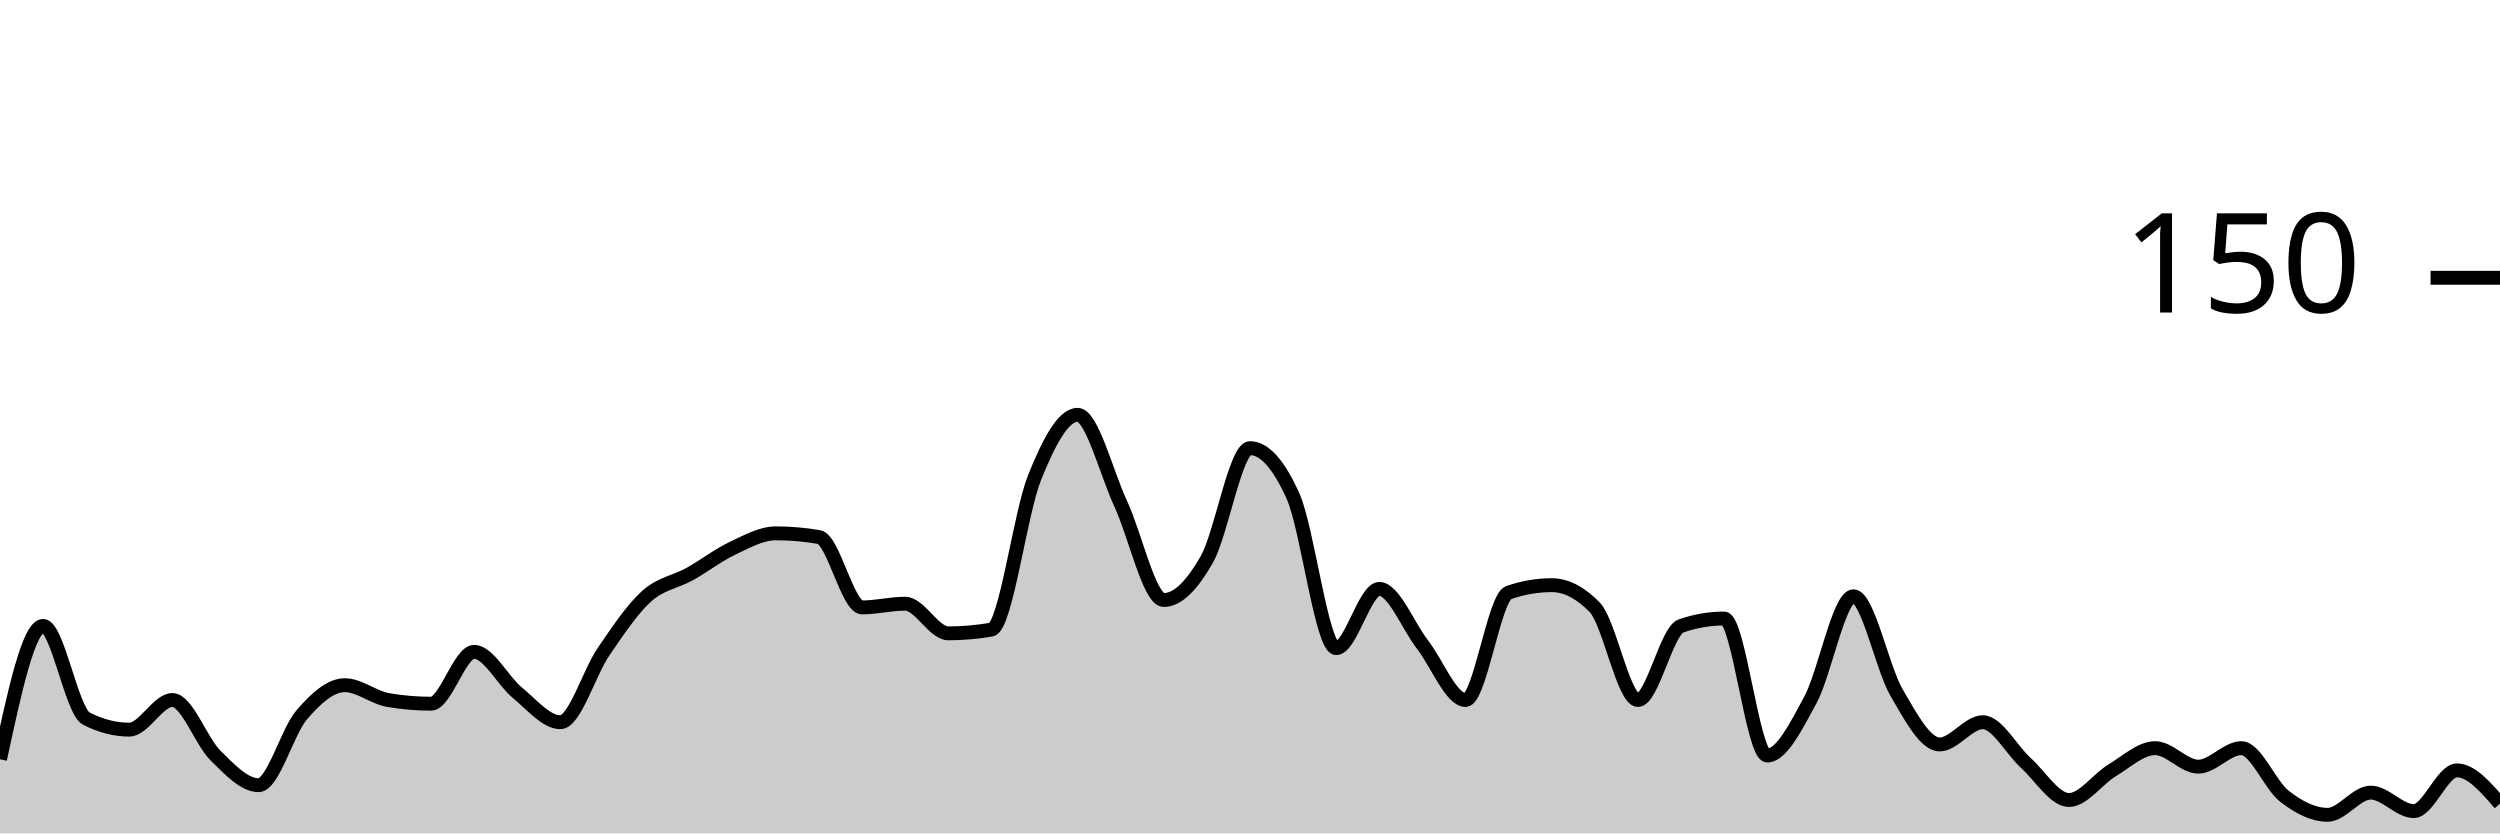
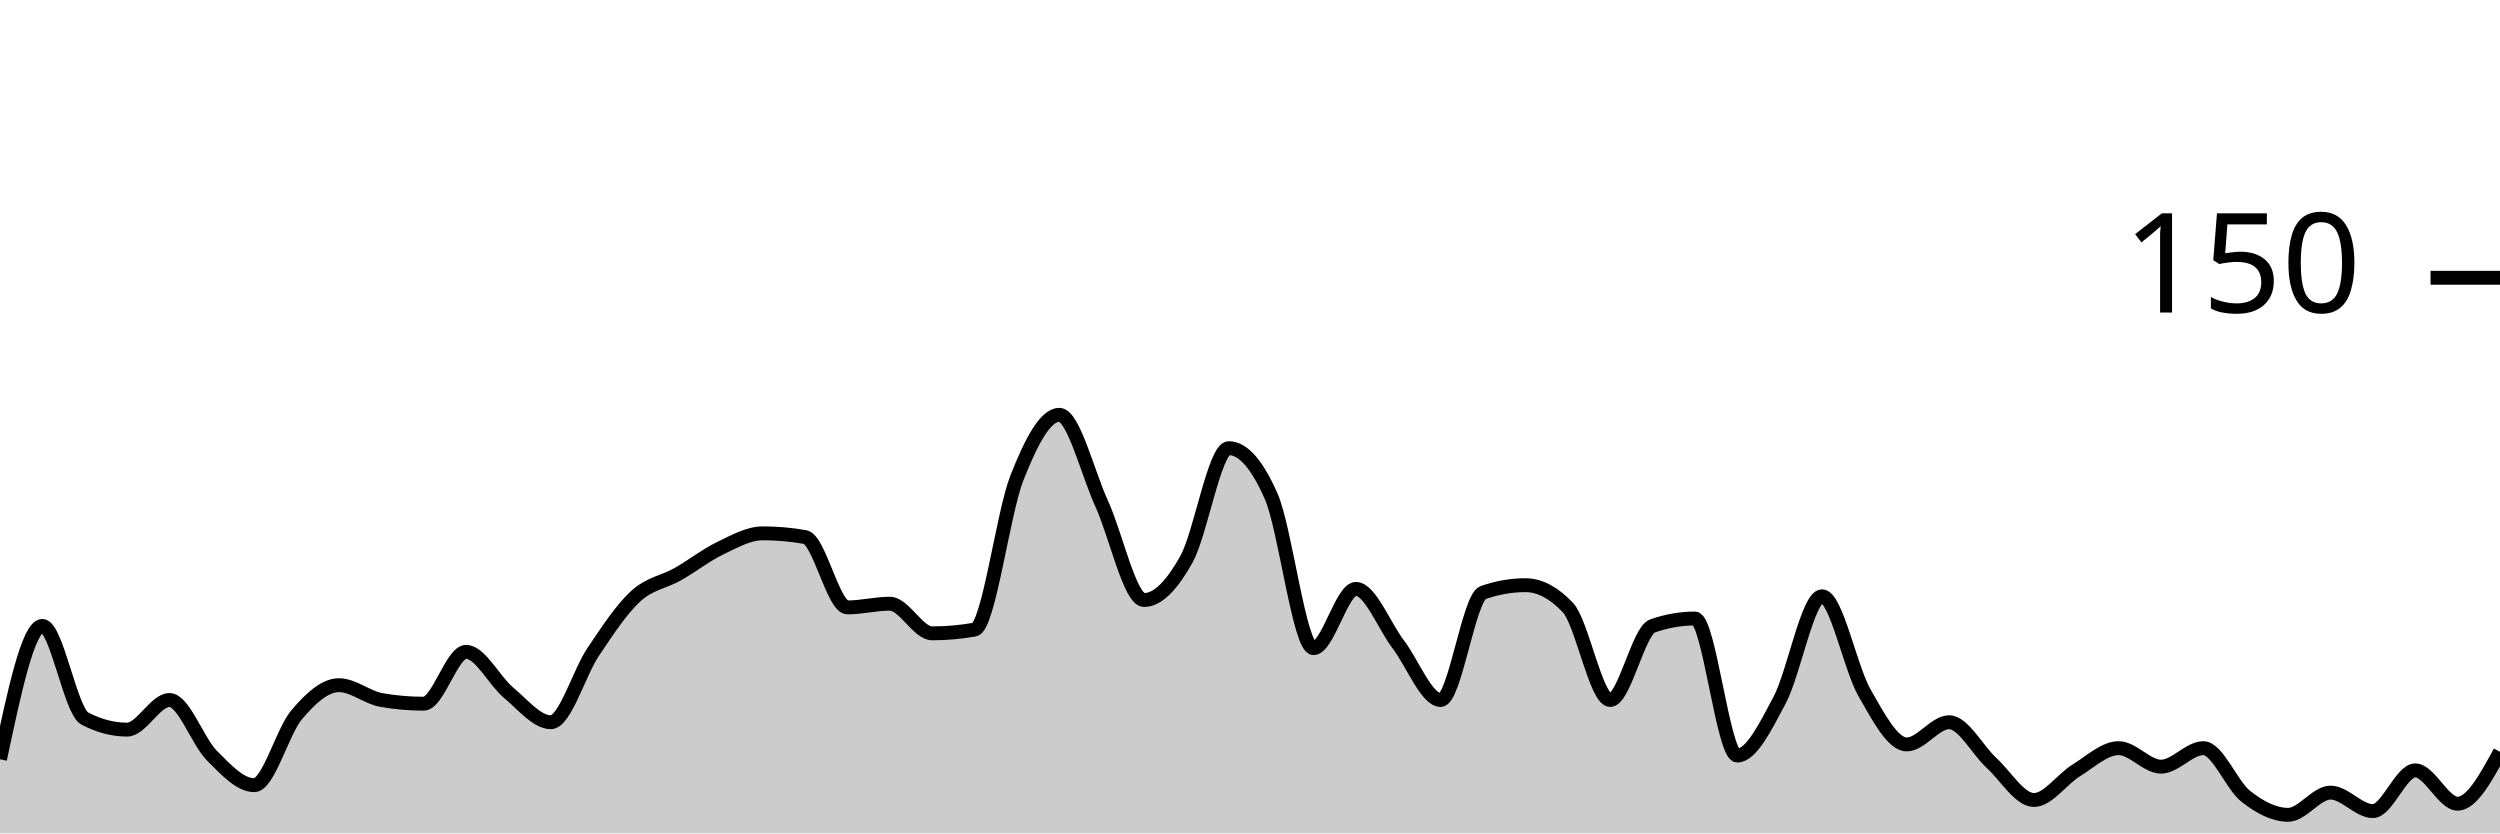
<svg xmlns="http://www.w3.org/2000/svg" viewBox="0 0 180 60">
  <g transform="translate(0,20)">
-     <path class="area" fill="rgba(0, 0, 0, 0.2)" d="M0,34.667C1.034,29.867,2.069,25.067,3.103,25.067C4.138,25.067,5.172,31.2,6.207,31.733C7.241,32.267,8.276,32.533,9.31,32.533C10.345,32.533,11.379,30.4,12.414,30.4C13.448,30.4,14.483,33.378,15.517,34.4C16.552,35.422,17.586,36.533,18.621,36.533C19.655,36.533,20.69,32.667,21.724,31.467C22.759,30.267,23.793,29.333,24.828,29.333C25.862,29.333,26.897,30.222,27.931,30.4C28.966,30.578,30,30.667,31.034,30.667C32.069,30.667,33.103,26.933,34.138,26.933C35.172,26.933,36.207,29.022,37.241,29.867C38.276,30.711,39.31,32,40.345,32C41.379,32,42.414,28.444,43.448,26.933C44.483,25.422,45.517,23.867,46.552,22.933C47.586,22,48.621,21.911,49.655,21.333C50.69,20.756,51.724,19.956,52.759,19.467C53.793,18.978,54.828,18.4,55.862,18.4C56.897,18.4,57.931,18.489,58.966,18.667C60,18.844,61.034,23.733,62.069,23.733C63.103,23.733,64.138,23.467,65.172,23.467C66.207,23.467,67.241,25.6,68.276,25.6C69.31,25.6,70.345,25.511,71.379,25.333C72.414,25.156,73.448,16.978,74.483,14.4C75.517,11.822,76.552,9.867,77.586,9.867C78.621,9.867,79.655,14.044,80.69,16.267C81.724,18.489,82.759,23.2,83.793,23.2C84.828,23.2,85.862,22.089,86.897,20.267C87.931,18.444,88.966,12.267,90,12.267C91.034,12.267,92.069,13.422,93.103,15.733C94.138,18.044,95.172,26.667,96.207,26.667C97.241,26.667,98.276,22.4,99.31,22.4C100.345,22.4,101.379,25.067,102.414,26.4C103.448,27.733,104.483,30.4,105.517,30.4C106.552,30.4,107.586,23.022,108.621,22.667C109.655,22.311,110.69,22.133,111.724,22.133C112.759,22.133,113.793,22.667,114.828,23.733C115.862,24.8,116.897,30.4,117.931,30.4C118.966,30.4,120,25.422,121.034,25.067C122.069,24.711,123.103,24.533,124.138,24.533C125.172,24.533,126.207,34.4,127.241,34.4C128.276,34.4,129.31,32.311,130.345,30.4C131.379,28.489,132.414,22.933,133.448,22.933C134.483,22.933,135.517,28.089,136.552,29.867C137.586,31.644,138.621,33.6,139.655,33.6C140.69,33.6,141.724,32,142.759,32C143.793,32,144.828,34,145.862,34.933C146.897,35.867,147.931,37.6,148.966,37.6C150,37.6,151.034,36.089,152.069,35.467C153.103,34.844,154.138,33.867,155.172,33.867C156.207,33.867,157.241,35.2,158.276,35.2C159.31,35.2,160.345,33.867,161.379,33.867C162.414,33.867,163.448,36.533,164.483,37.333C165.517,38.133,166.552,38.667,167.586,38.667C168.621,38.667,169.655,37.067,170.69,37.067C171.724,37.067,172.759,38.4,173.793,38.4C174.828,38.4,175.862,35.467,176.897,35.467C177.931,35.467,178.966,36.667,180,37.867L180,40C178.966,40,177.931,40,176.897,40C175.862,40,174.828,40,173.793,40C172.759,40,171.724,40,170.69,40C169.655,40,168.621,40,167.586,40C166.552,40,165.517,40,164.483,40C163.448,40,162.414,40,161.379,40C160.345,40,159.31,40,158.276,40C157.241,40,156.207,40,155.172,40C154.138,40,153.103,40,152.069,40C151.034,40,150,40,148.966,40C147.931,40,146.897,40,145.862,40C144.828,40,143.793,40,142.759,40C141.724,40,140.69,40,139.655,40C138.621,40,137.586,40,136.552,40C135.517,40,134.483,40,133.448,40C132.414,40,131.379,40,130.345,40C129.31,40,128.276,40,127.241,40C126.207,40,125.172,40,124.138,40C123.103,40,122.069,40,121.034,40C120,40,118.966,40,117.931,40C116.897,40,115.862,40,114.828,40C113.793,40,112.759,40,111.724,40C110.69,40,109.655,40,108.621,40C107.586,40,106.552,40,105.517,40C104.483,40,103.448,40,102.414,40C101.379,40,100.345,40,99.31,40C98.276,40,97.241,40,96.207,40C95.172,40,94.138,40,93.103,40C92.069,40,91.034,40,90,40C88.966,40,87.931,40,86.897,40C85.862,40,84.828,40,83.793,40C82.759,40,81.724,40,80.69,40C79.655,40,78.621,40,77.586,40C76.552,40,75.517,40,74.483,40C73.448,40,72.414,40,71.379,40C70.345,40,69.31,40,68.276,40C67.241,40,66.207,40,65.172,40C64.138,40,63.103,40,62.069,40C61.034,40,60,40,58.966,40C57.931,40,56.897,40,55.862,40C54.828,40,53.793,40,52.759,40C51.724,40,50.69,40,49.655,40C48.621,40,47.586,40,46.552,40C45.517,40,44.483,40,43.448,40C42.414,40,41.379,40,40.345,40C39.31,40,38.276,40,37.241,40C36.207,40,35.172,40,34.138,40C33.103,40,32.069,40,31.034,40C30,40,28.966,40,27.931,40C26.897,40,25.862,40,24.828,40C23.793,40,22.759,40,21.724,40C20.69,40,19.655,40,18.621,40C17.586,40,16.552,40,15.517,40C14.483,40,13.448,40,12.414,40C11.379,40,10.345,40,9.31,40C8.276,40,7.241,40,6.207,40C5.172,40,4.138,40,3.103,40C2.069,40,1.034,40,0,40Z" />
-     <path class="line" stroke="black" fill="none" d="M0,34.667C1.034,29.867,2.069,25.067,3.103,25.067C4.138,25.067,5.172,31.2,6.207,31.733C7.241,32.267,8.276,32.533,9.31,32.533C10.345,32.533,11.379,30.4,12.414,30.4C13.448,30.4,14.483,33.378,15.517,34.4C16.552,35.422,17.586,36.533,18.621,36.533C19.655,36.533,20.69,32.667,21.724,31.467C22.759,30.267,23.793,29.333,24.828,29.333C25.862,29.333,26.897,30.222,27.931,30.4C28.966,30.578,30,30.667,31.034,30.667C32.069,30.667,33.103,26.933,34.138,26.933C35.172,26.933,36.207,29.022,37.241,29.867C38.276,30.711,39.31,32,40.345,32C41.379,32,42.414,28.444,43.448,26.933C44.483,25.422,45.517,23.867,46.552,22.933C47.586,22,48.621,21.911,49.655,21.333C50.69,20.756,51.724,19.956,52.759,19.467C53.793,18.978,54.828,18.4,55.862,18.4C56.897,18.4,57.931,18.489,58.966,18.667C60,18.844,61.034,23.733,62.069,23.733C63.103,23.733,64.138,23.467,65.172,23.467C66.207,23.467,67.241,25.6,68.276,25.6C69.31,25.6,70.345,25.511,71.379,25.333C72.414,25.156,73.448,16.978,74.483,14.4C75.517,11.822,76.552,9.867,77.586,9.867C78.621,9.867,79.655,14.044,80.69,16.267C81.724,18.489,82.759,23.2,83.793,23.2C84.828,23.2,85.862,22.089,86.897,20.267C87.931,18.444,88.966,12.267,90,12.267C91.034,12.267,92.069,13.422,93.103,15.733C94.138,18.044,95.172,26.667,96.207,26.667C97.241,26.667,98.276,22.4,99.31,22.4C100.345,22.4,101.379,25.067,102.414,26.4C103.448,27.733,104.483,30.4,105.517,30.4C106.552,30.4,107.586,23.022,108.621,22.667C109.655,22.311,110.69,22.133,111.724,22.133C112.759,22.133,113.793,22.667,114.828,23.733C115.862,24.8,116.897,30.4,117.931,30.4C118.966,30.4,120,25.422,121.034,25.067C122.069,24.711,123.103,24.533,124.138,24.533C125.172,24.533,126.207,34.4,127.241,34.4C128.276,34.4,129.31,32.311,130.345,30.4C131.379,28.489,132.414,22.933,133.448,22.933C134.483,22.933,135.517,28.089,136.552,29.867C137.586,31.644,138.621,33.6,139.655,33.6C140.69,33.6,141.724,32,142.759,32C143.793,32,144.828,34,145.862,34.933C146.897,35.867,147.931,37.6,148.966,37.6C150,37.6,151.034,36.089,152.069,35.467C153.103,34.844,154.138,33.867,155.172,33.867C156.207,33.867,157.241,35.2,158.276,35.2C159.31,35.2,160.345,33.867,161.379,33.867C162.414,33.867,163.448,36.533,164.483,37.333C165.517,38.133,166.552,38.667,167.586,38.667C168.621,38.667,169.655,37.067,170.69,37.067C171.724,37.067,172.759,38.4,173.793,38.4C174.828,38.4,175.862,35.467,176.897,35.467C177.931,35.467,178.966,36.667,180,37.867" />
+     <path class="area" fill="rgba(0, 0, 0, 0.2)" d="M0,34.667C1.017,29.867,2.034,25.067,3.051,25.067C4.068,25.067,5.085,31.2,6.102,31.733C7.119,32.267,8.136,32.533,9.153,32.533C10.169,32.533,11.186,30.4,12.203,30.4C13.22,30.4,14.237,33.378,15.254,34.4C16.271,35.422,17.288,36.533,18.305,36.533C19.322,36.533,20.339,32.667,21.356,31.467C22.373,30.267,23.39,29.333,24.407,29.333C25.424,29.333,26.441,30.222,27.458,30.4C28.475,30.578,29.492,30.667,30.508,30.667C31.525,30.667,32.542,26.933,33.559,26.933C34.576,26.933,35.593,29.022,36.61,29.867C37.627,30.711,38.644,32,39.661,32C40.678,32,41.695,28.444,42.712,26.933C43.729,25.422,44.746,23.867,45.763,22.933C46.78,22,47.797,21.911,48.814,21.333C49.831,20.756,50.847,19.956,51.864,19.467C52.881,18.978,53.898,18.4,54.915,18.4C55.932,18.4,56.949,18.489,57.966,18.667C58.983,18.844,60,23.733,61.017,23.733C62.034,23.733,63.051,23.467,64.068,23.467C65.085,23.467,66.102,25.6,67.119,25.6C68.136,25.6,69.153,25.511,70.169,25.333C71.186,25.156,72.203,16.978,73.22,14.4C74.237,11.822,75.254,9.867,76.271,9.867C77.288,9.867,78.305,14.044,79.322,16.267C80.339,18.489,81.356,23.2,82.373,23.2C83.39,23.2,84.407,22.089,85.424,20.267C86.441,18.444,87.458,12.267,88.475,12.267C89.492,12.267,90.508,13.422,91.525,15.733C92.542,18.044,93.559,26.667,94.576,26.667C95.593,26.667,96.61,22.4,97.627,22.4C98.644,22.4,99.661,25.067,100.678,26.4C101.695,27.733,102.712,30.4,103.729,30.4C104.746,30.4,105.763,23.022,106.78,22.667C107.797,22.311,108.814,22.133,109.831,22.133C110.847,22.133,111.864,22.667,112.881,23.733C113.898,24.8,114.915,30.4,115.932,30.4C116.949,30.4,117.966,25.422,118.983,25.067C120,24.711,121.017,24.533,122.034,24.533C123.051,24.533,124.068,34.4,125.085,34.4C126.102,34.4,127.119,32.311,128.136,30.4C129.153,28.489,130.169,22.933,131.186,22.933C132.203,22.933,133.22,28.089,134.237,29.867C135.254,31.644,136.271,33.6,137.288,33.6C138.305,33.6,139.322,32,140.339,32C141.356,32,142.373,34,143.39,34.933C144.407,35.867,145.424,37.6,146.441,37.6C147.458,37.6,148.475,36.089,149.492,35.467C150.508,34.844,151.525,33.867,152.542,33.867C153.559,33.867,154.576,35.2,155.593,35.2C156.61,35.2,157.627,33.867,158.644,33.867C159.661,33.867,160.678,36.533,161.695,37.333C162.712,38.133,163.729,38.667,164.746,38.667C165.763,38.667,166.78,37.067,167.797,37.067C168.814,37.067,169.831,38.4,170.847,38.4C171.864,38.4,172.881,35.467,173.898,35.467C174.915,35.467,175.932,37.867,176.949,37.867C177.966,37.867,178.983,36,180,34.133L180,40C178.983,40,177.966,40,176.949,40C175.932,40,174.915,40,173.898,40C172.881,40,171.864,40,170.847,40C169.831,40,168.814,40,167.797,40C166.78,40,165.763,40,164.746,40C163.729,40,162.712,40,161.695,40C160.678,40,159.661,40,158.644,40C157.627,40,156.61,40,155.593,40C154.576,40,153.559,40,152.542,40C151.525,40,150.508,40,149.492,40C148.475,40,147.458,40,146.441,40C145.424,40,144.407,40,143.39,40C142.373,40,141.356,40,140.339,40C139.322,40,138.305,40,137.288,40C136.271,40,135.254,40,134.237,40C133.22,40,132.203,40,131.186,40C130.169,40,129.153,40,128.136,40C127.119,40,126.102,40,125.085,40C124.068,40,123.051,40,122.034,40C121.017,40,120,40,118.983,40C117.966,40,116.949,40,115.932,40C114.915,40,113.898,40,112.881,40C111.864,40,110.847,40,109.831,40C108.814,40,107.797,40,106.78,40C105.763,40,104.746,40,103.729,40C102.712,40,101.695,40,100.678,40C99.661,40,98.644,40,97.627,40C96.61,40,95.593,40,94.576,40C93.559,40,92.542,40,91.525,40C90.508,40,89.492,40,88.475,40C87.458,40,86.441,40,85.424,40C84.407,40,83.39,40,82.373,40C81.356,40,80.339,40,79.322,40C78.305,40,77.288,40,76.271,40C75.254,40,74.237,40,73.22,40C72.203,40,71.186,40,70.169,40C69.153,40,68.136,40,67.119,40C66.102,40,65.085,40,64.068,40C63.051,40,62.034,40,61.017,40C60,40,58.983,40,57.966,40C56.949,40,55.932,40,54.915,40C53.898,40,52.881,40,51.864,40C50.847,40,49.831,40,48.814,40C47.797,40,46.78,40,45.763,40C44.746,40,43.729,40,42.712,40C41.695,40,40.678,40,39.661,40C38.644,40,37.627,40,36.61,40C35.593,40,34.576,40,33.559,40C32.542,40,31.525,40,30.508,40C29.492,40,28.475,40,27.458,40C26.441,40,25.424,40,24.407,40C23.39,40,22.373,40,21.356,40C20.339,40,19.322,40,18.305,40C17.288,40,16.271,40,15.254,40C14.237,40,13.22,40,12.203,40C11.186,40,10.169,40,9.153,40C8.136,40,7.119,40,6.102,40C5.085,40,4.068,40,3.051,40C2.034,40,1.017,40,0,40Z" />
+     <path class="line" stroke="black" fill="none" d="M0,34.667C1.017,29.867,2.034,25.067,3.051,25.067C4.068,25.067,5.085,31.2,6.102,31.733C7.119,32.267,8.136,32.533,9.153,32.533C10.169,32.533,11.186,30.4,12.203,30.4C13.22,30.4,14.237,33.378,15.254,34.4C16.271,35.422,17.288,36.533,18.305,36.533C19.322,36.533,20.339,32.667,21.356,31.467C22.373,30.267,23.39,29.333,24.407,29.333C25.424,29.333,26.441,30.222,27.458,30.4C28.475,30.578,29.492,30.667,30.508,30.667C31.525,30.667,32.542,26.933,33.559,26.933C34.576,26.933,35.593,29.022,36.61,29.867C37.627,30.711,38.644,32,39.661,32C40.678,32,41.695,28.444,42.712,26.933C43.729,25.422,44.746,23.867,45.763,22.933C46.78,22,47.797,21.911,48.814,21.333C49.831,20.756,50.847,19.956,51.864,19.467C52.881,18.978,53.898,18.4,54.915,18.4C55.932,18.4,56.949,18.489,57.966,18.667C58.983,18.844,60,23.733,61.017,23.733C62.034,23.733,63.051,23.467,64.068,23.467C65.085,23.467,66.102,25.6,67.119,25.6C68.136,25.6,69.153,25.511,70.169,25.333C71.186,25.156,72.203,16.978,73.22,14.4C74.237,11.822,75.254,9.867,76.271,9.867C77.288,9.867,78.305,14.044,79.322,16.267C80.339,18.489,81.356,23.2,82.373,23.2C83.39,23.2,84.407,22.089,85.424,20.267C86.441,18.444,87.458,12.267,88.475,12.267C89.492,12.267,90.508,13.422,91.525,15.733C92.542,18.044,93.559,26.667,94.576,26.667C95.593,26.667,96.61,22.4,97.627,22.4C98.644,22.4,99.661,25.067,100.678,26.4C101.695,27.733,102.712,30.4,103.729,30.4C104.746,30.4,105.763,23.022,106.78,22.667C107.797,22.311,108.814,22.133,109.831,22.133C110.847,22.133,111.864,22.667,112.881,23.733C113.898,24.8,114.915,30.4,115.932,30.4C116.949,30.4,117.966,25.422,118.983,25.067C120,24.711,121.017,24.533,122.034,24.533C123.051,24.533,124.068,34.4,125.085,34.4C126.102,34.4,127.119,32.311,128.136,30.4C129.153,28.489,130.169,22.933,131.186,22.933C132.203,22.933,133.22,28.089,134.237,29.867C135.254,31.644,136.271,33.6,137.288,33.6C138.305,33.6,139.322,32,140.339,32C141.356,32,142.373,34,143.39,34.933C144.407,35.867,145.424,37.6,146.441,37.6C147.458,37.6,148.475,36.089,149.492,35.467C150.508,34.844,151.525,33.867,152.542,33.867C153.559,33.867,154.576,35.2,155.593,35.2C156.61,35.2,157.627,33.867,158.644,33.867C159.661,33.867,160.678,36.533,161.695,37.333C162.712,38.133,163.729,38.667,164.746,38.667C165.763,38.667,166.78,37.067,167.797,37.067C168.814,37.067,169.831,38.4,170.847,38.4C171.864,38.4,172.881,35.467,173.898,35.467C174.915,35.467,175.932,37.867,176.949,37.867C177.966,37.867,178.983,36,180,34.133" />
    <path class="axis-ceiling" stroke-width="1" stroke="black" fill="none" d="M175,0L180,0" />
    <text class="axis-ceiling-label" font-family="sans-serif" text-anchor="end" font-size="10px" x="170" y="2.5">150</text>
  </g>
</svg>
